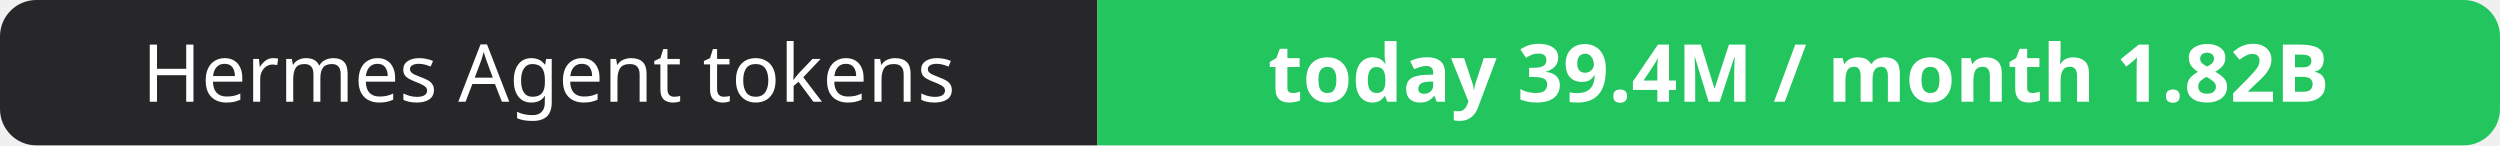
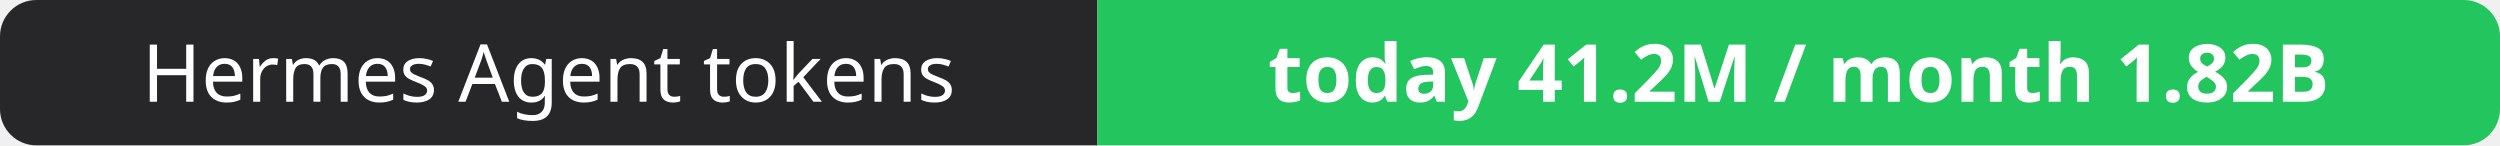
- <svg xmlns="http://www.w3.org/2000/svg" width="344" height="20" role="img" aria-label="Hermes Agent tokens: today 39.4M / month 1.82B">
+ <svg xmlns="http://www.w3.org/2000/svg" width="344" height="20" role="img" aria-label="Hermes Agent tokens: today 41.2M / month 1.82B">
  <clipPath id="r">
    <rect width="344" height="20" rx="5" fill="#fff" />
  </clipPath>
  <g clip-path="url(#r)">
    <rect width="151" height="20" fill="#27272a" />
    <rect x="151" width="193" height="20" fill="#22c55e" />
  </g>
  <g fill="#fff" text-anchor="middle" font-family="Verdana,Geneva,sans-serif" font-size="11">
    <text x="75.5" y="14">Hermes Agent tokens</text>
-     <text x="247.5" y="14" font-weight="700">today 39.4M / month 1.82B</text>
+     <text x="247.5" y="14" font-weight="700">today 41.2M / month 1.82B</text>
  </g>
</svg>
